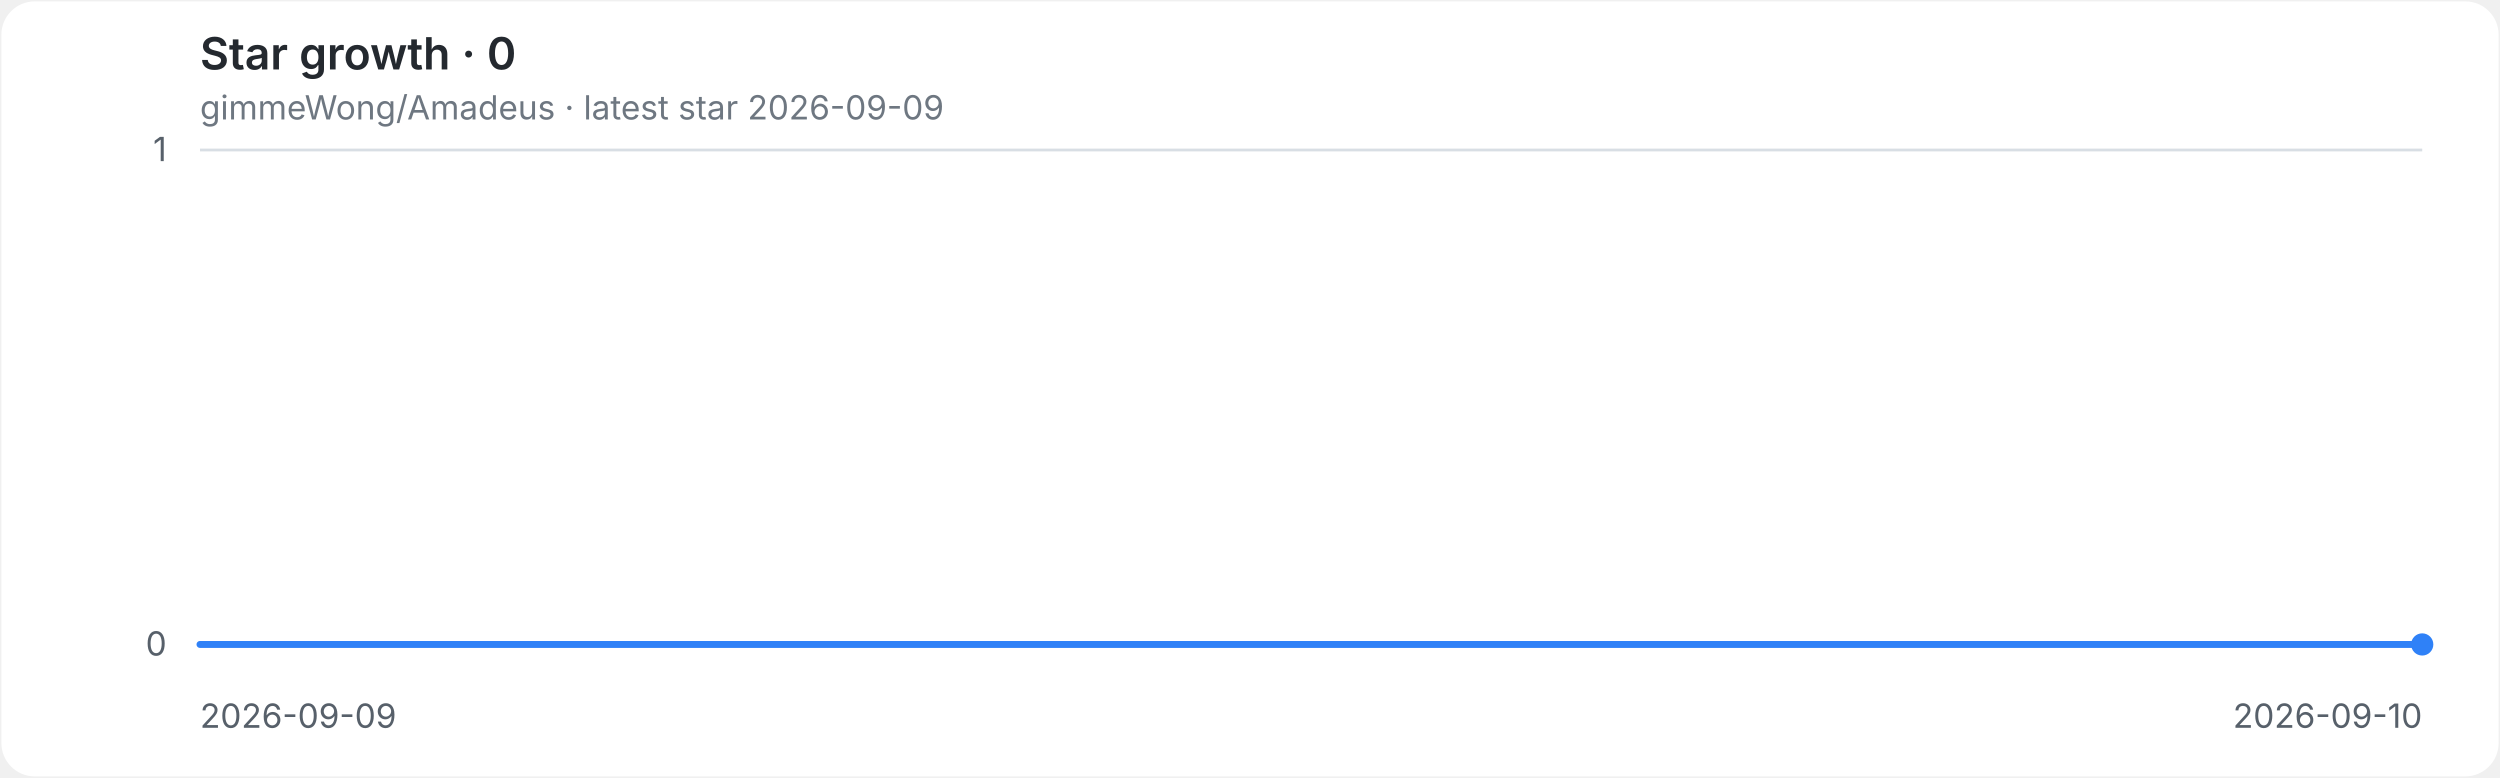
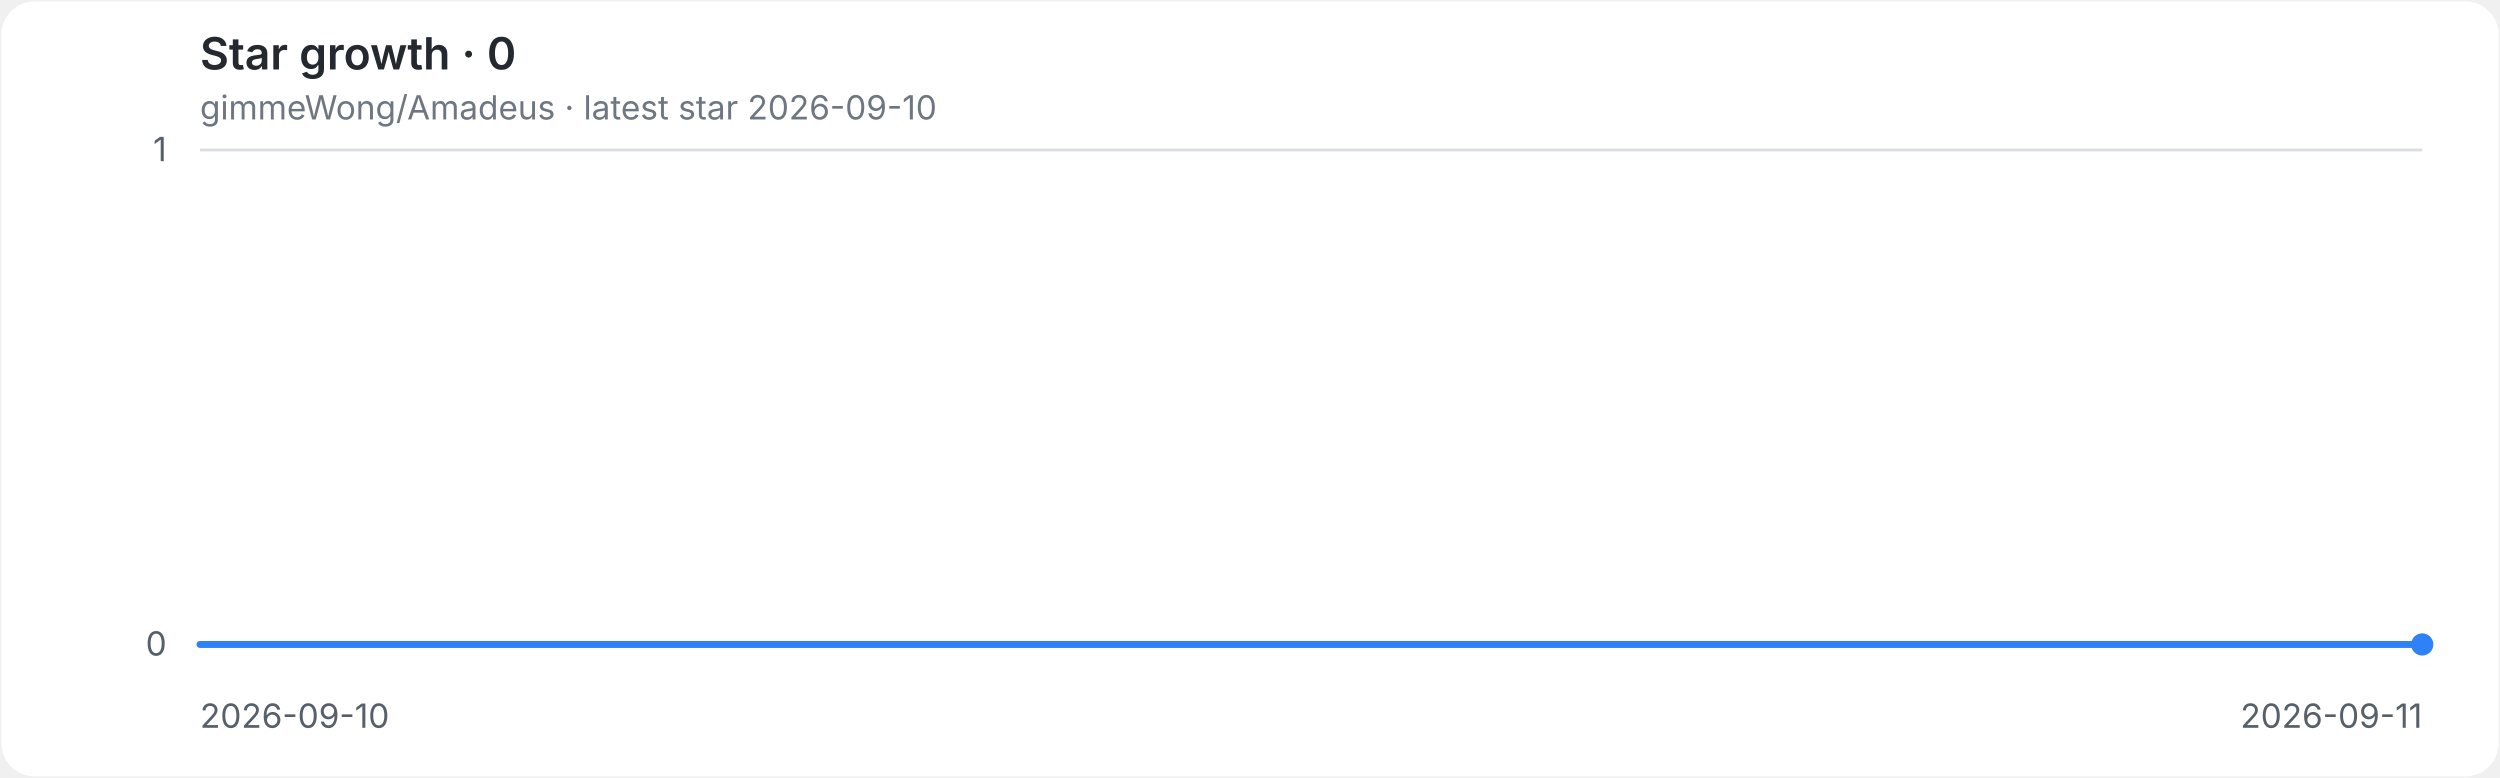
<svg xmlns="http://www.w3.org/2000/svg" role="img" aria-labelledby="title desc" viewBox="0 0 900 280">
  <style>
.background{fill:#ffffff}.grid{stroke:#d8dee4;stroke-width:1}.axis{fill:#57606a;font:12px -apple-system,BlinkMacSystemFont,'Segoe UI',sans-serif}.heading{fill:#24292f;font:600 16px -apple-system,BlinkMacSystemFont,'Segoe UI',sans-serif}.meta{fill:#6e7781;font:12px -apple-system,BlinkMacSystemFont,'Segoe UI',sans-serif}.line{fill:none;stroke:#2f81f7;stroke-width:2.5;stroke-linecap:round;stroke-linejoin:round}.endpoint{fill:#2f81f7}
@media(prefers-color-scheme:dark){.background{fill:#0d1117}.grid{stroke:#30363d}.axis{fill:#8b949e}.heading{fill:#e6edf3}.meta{fill:#8b949e}.line{stroke:#58a6ff}.endpoint{fill:#58a6ff}}
</style>
  <rect class="background" x="0.5" y="0.5" width="899" height="279" rx="12" />
  <text class="heading" x="72" y="25">Star growth · 0</text>
-   <text class="meta" x="72" y="43">gimmeWong/Amadeus · latest star 2026-09-09</text>
+   <text class="meta" x="72" y="43">gimmeWong/Amadeus · latest star 2026-09-10</text>
  <line class="grid" x1="72" y1="232.0" x2="872" y2="232.0" />
  <text class="axis" x="60" y="236.0" text-anchor="end">0</text>
  <line class="grid" x1="72" y1="54.0" x2="872" y2="54.0" />
  <text class="axis" x="60" y="58.0" text-anchor="end">1</text>
-   <text class="axis" x="72.0" y="262" text-anchor="start">2026-09-09</text>
-   <text class="axis" x="872.0" y="262" text-anchor="end">2026-09-10</text>
+   <text class="axis" x="72.0" y="262" text-anchor="start">2026-09-10</text>
+   <text class="axis" x="872.0" y="262" text-anchor="end">2026-09-11</text>
  <path class="line" d="M 72.0 232.0 H 872.0" />
  <circle class="endpoint" cx="872.0" cy="232.0" r="4" />
</svg>
